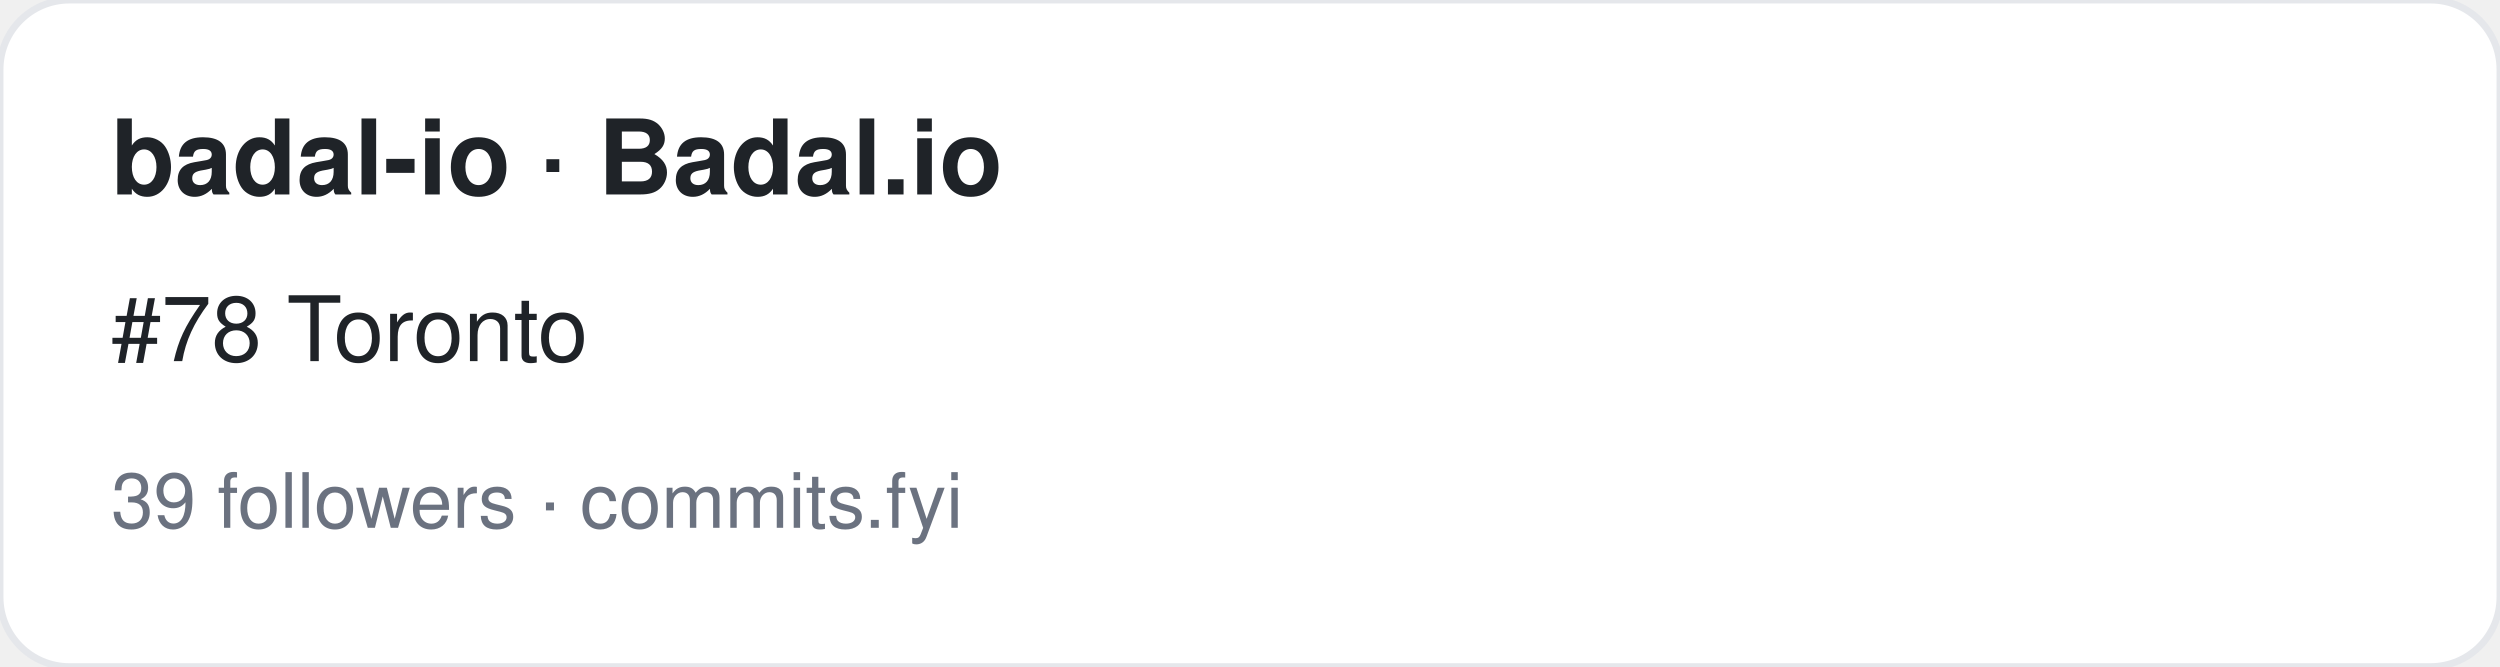
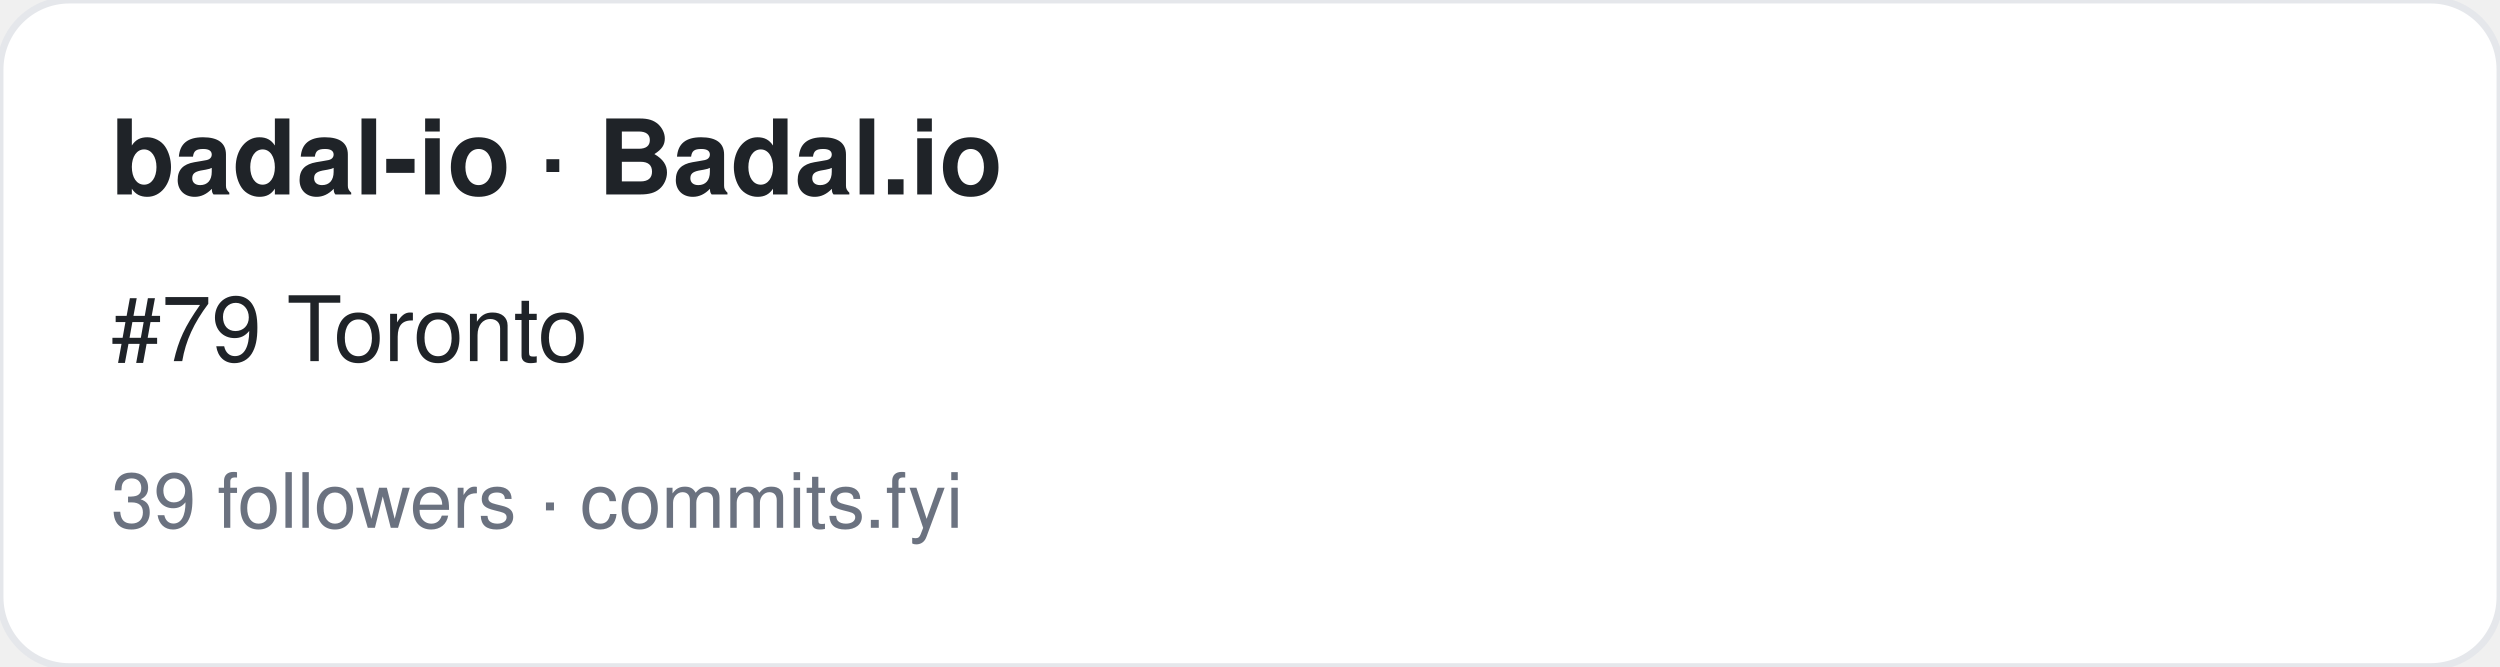
<svg xmlns="http://www.w3.org/2000/svg" width="360" height="96" viewBox="0 0 360 96" font-family="-apple-system,BlinkMacSystemFont,Segoe UI,Helvetica,Arial,sans-serif">
  <rect width="360" height="96" rx="10" fill="#ffffff" stroke="#e5e7eb" />
  <text x="16" y="28" font-size="15" font-weight="700" fill="#1f2328">badal-io · Badal.io</text>
-   <text x="16" y="52" font-size="13" fill="#1f2328">#78 Toronto</text>
+   <text x="16" y="52" font-size="13" fill="#1f2328">#79 Toronto</text>
  <text x="16" y="76" font-size="11" fill="#6b7280">39 followers · commits.fyi</text>
</svg>
